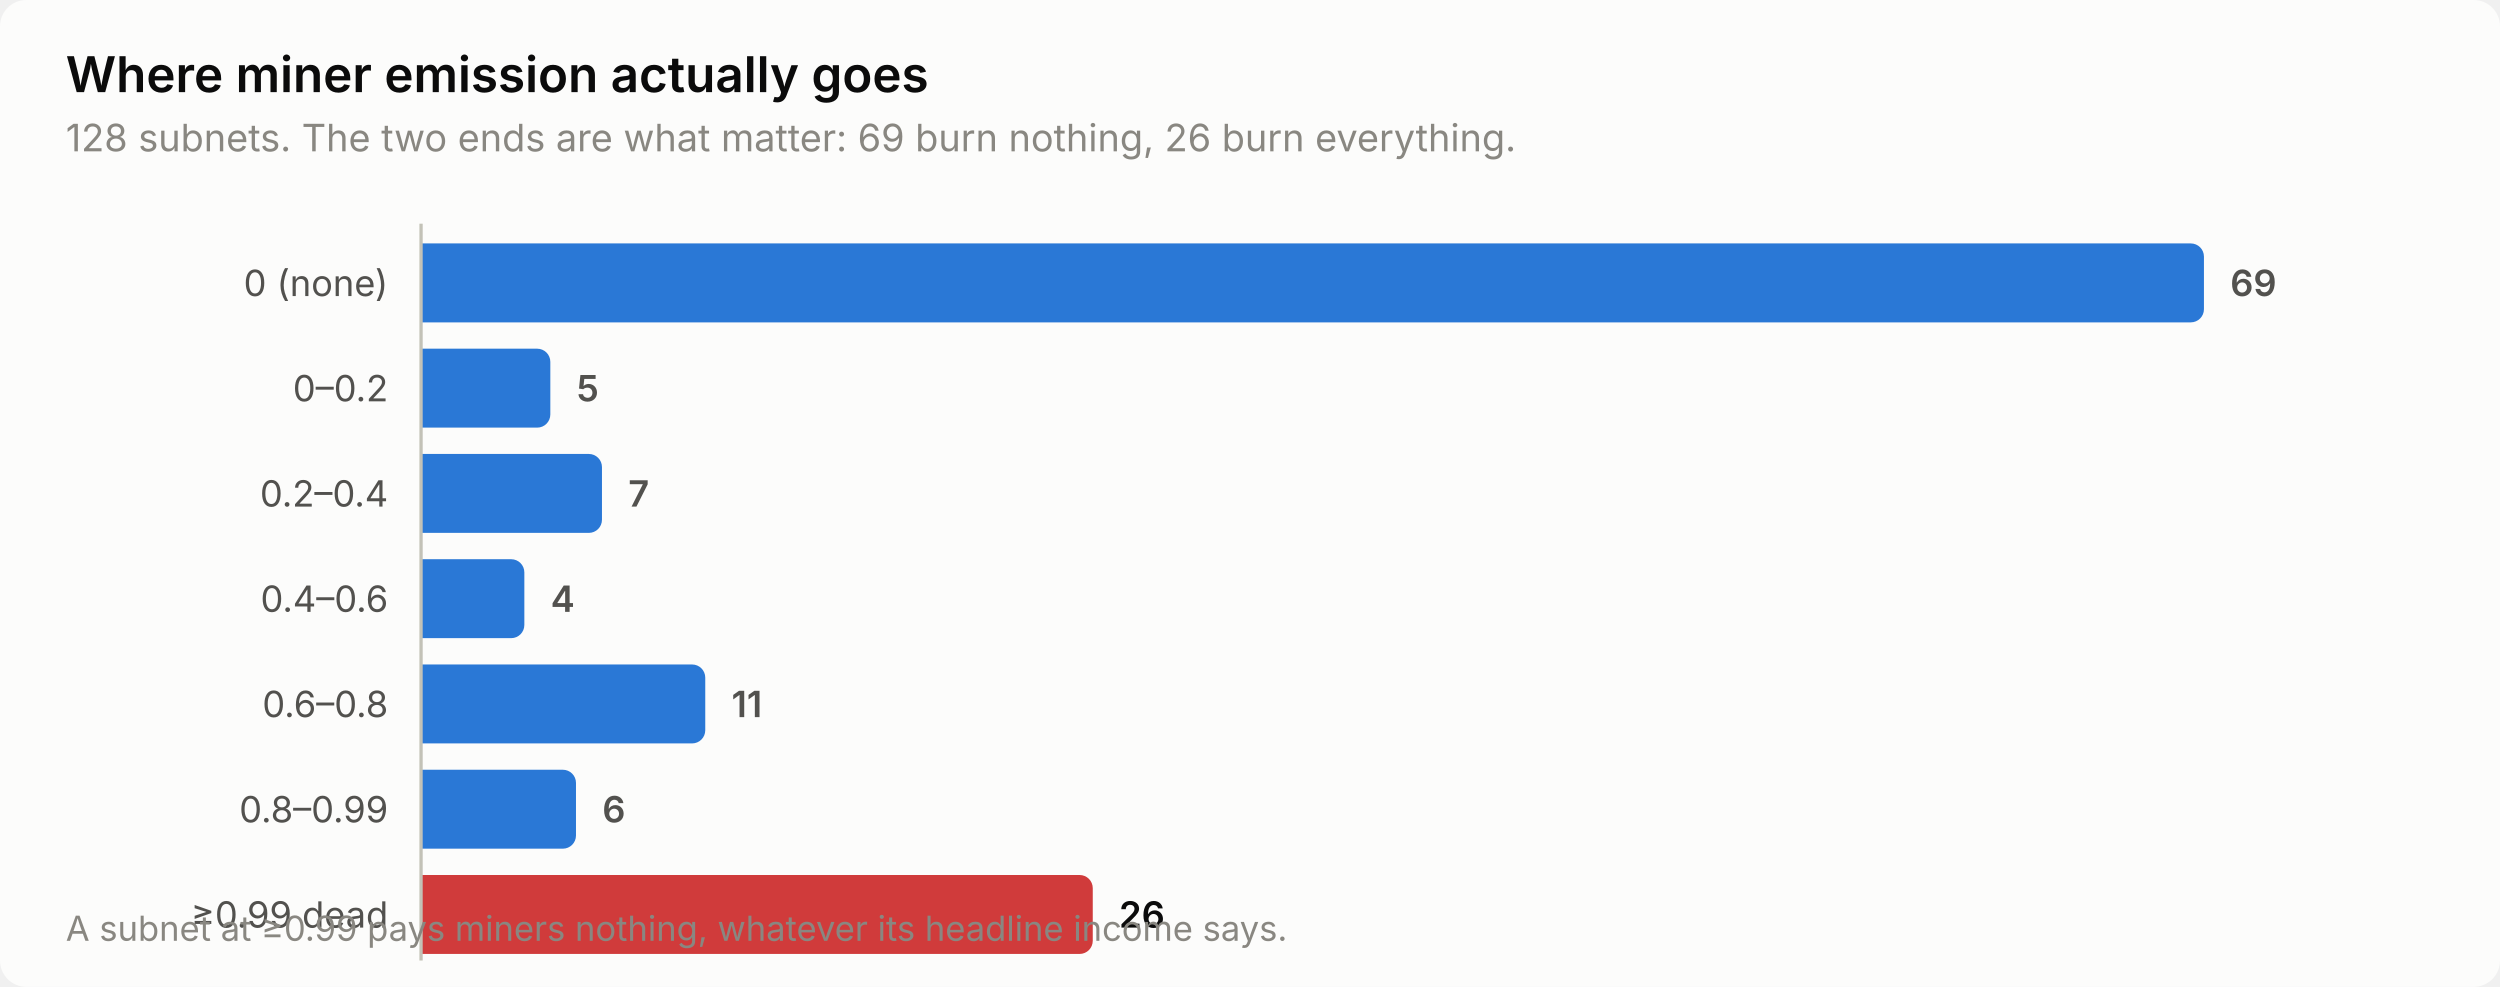
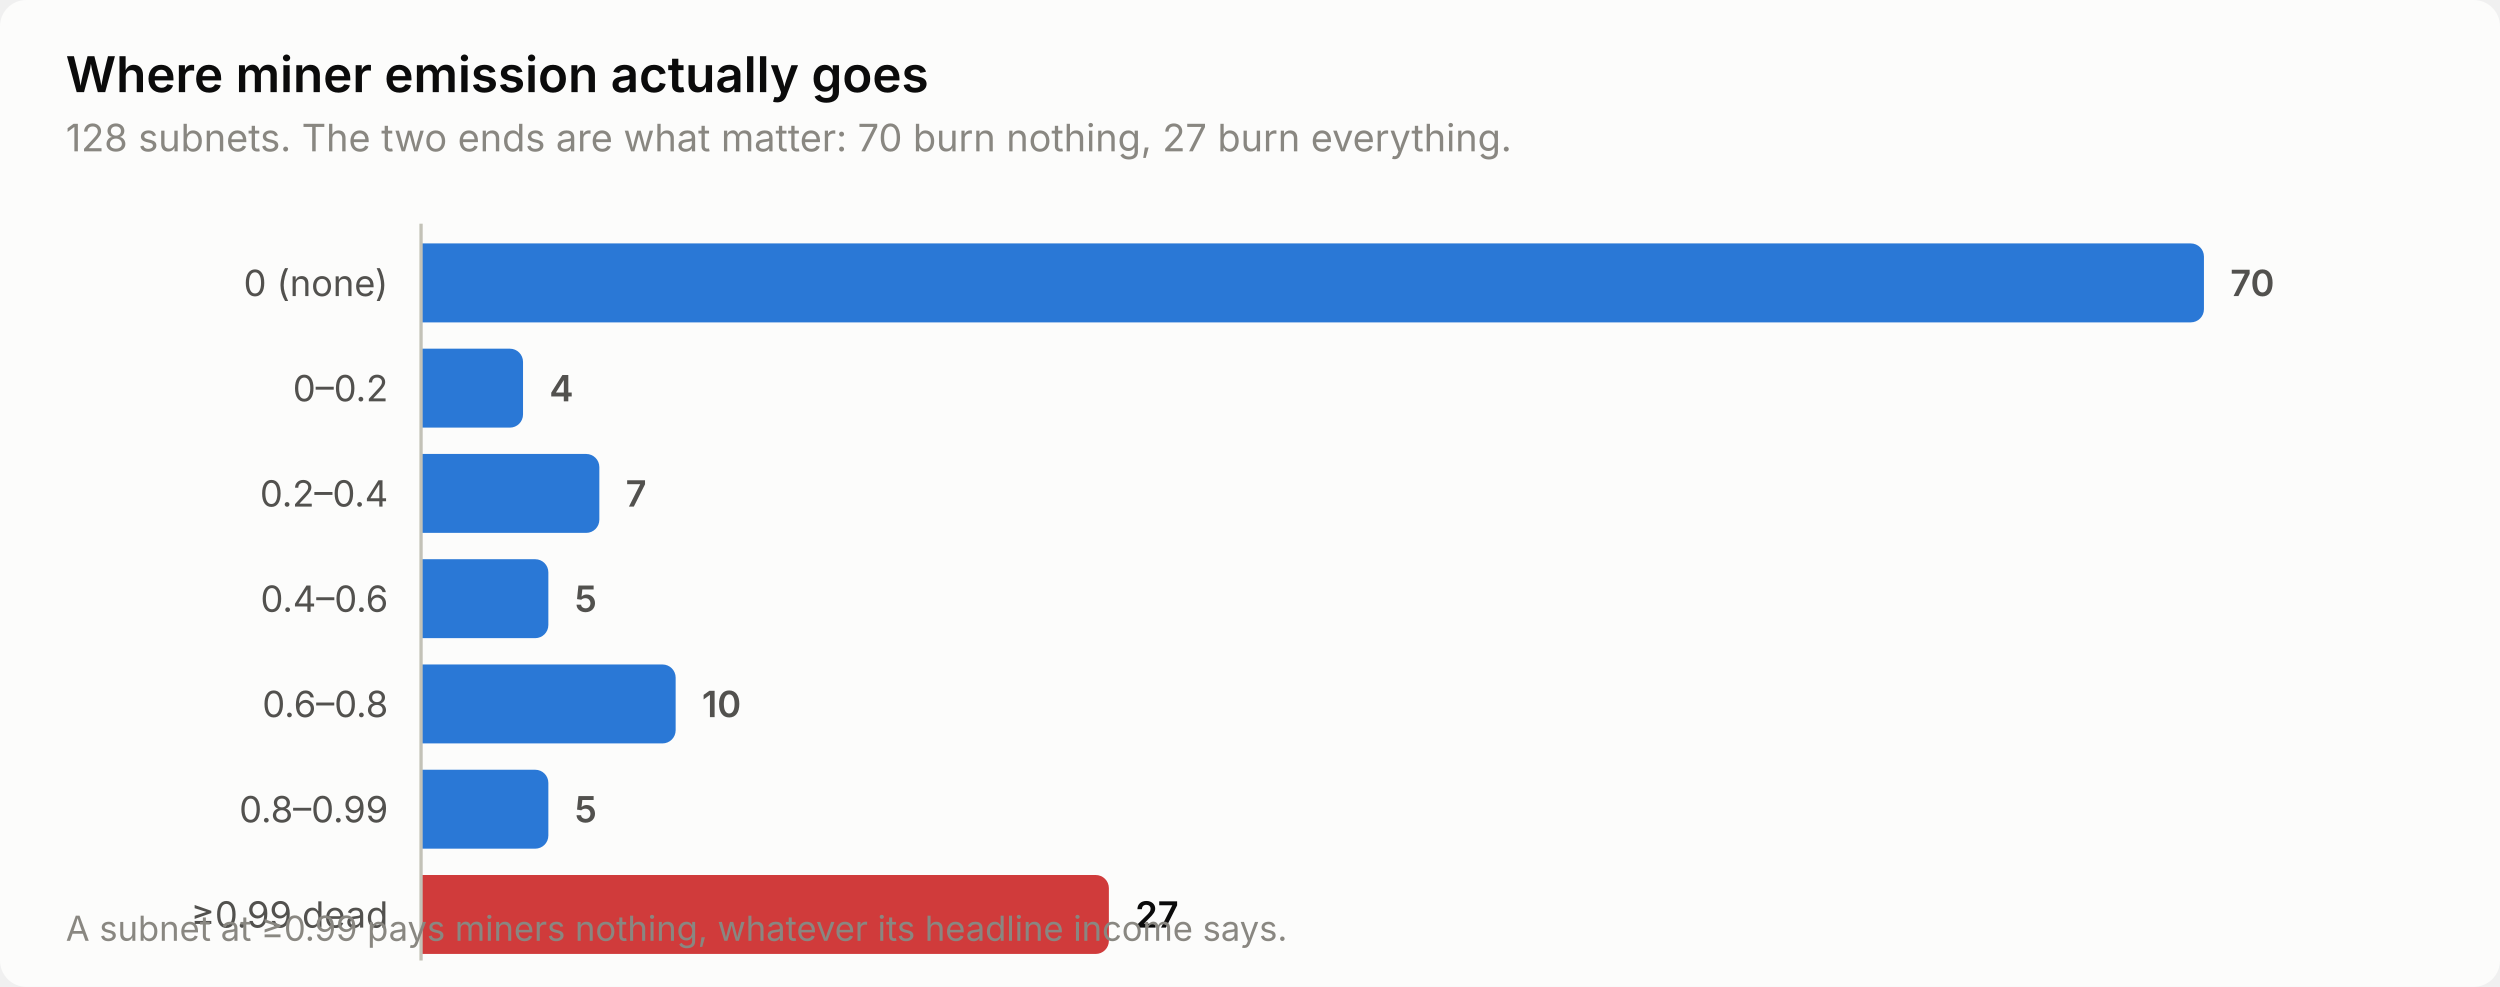
<svg xmlns="http://www.w3.org/2000/svg" width="760" height="300" viewBox="0 0 760 300" role="img" aria-label="Where miner emission actually goes">
  <style>
    text { font-family: system-ui, -apple-system, 'Segoe UI', sans-serif; }
    .t-title { font-size: 15px; font-weight: 600; }
    .t-sub { font-size: 11.5px; }
    .t-lab { font-size: 11px; }
    .t-val { font-size: 11px; font-weight: 600; font-variant-numeric: tabular-nums; }
    .t-tick { font-size: 10.5px; font-variant-numeric: tabular-nums; }

    .surface { fill: #fcfcfb; }
    .ink { fill: #0b0b0b; }
    .ink2 { fill: #52514e; }
    .muted { fill: #898781; }
    .grid { stroke: #e1e0d9; }
    .axis { stroke: #c3c2b7; }
    .accent { fill: #2a78d6; }
    .critical { fill: #d03b3b; }
    .deemph { fill: #d8d7d0; }

    @media (prefers-color-scheme: dark) {
      .surface { fill: #1a1a19; }
      .ink { fill: #ffffff; }
      .ink2 { fill: #c3c2b7; }
      .muted { fill: #898781; }
      .grid { stroke: #2c2c2a; }
      .axis { stroke: #383835; }
      .accent { fill: #3987e5; }
      .deemph { fill: #3a3a37; }
    }
</style>
  <rect class="surface" width="760" height="300" rx="8" />
  <text class="ink t-title" x="20" y="28">Where miner emission actually goes</text>
-   <text class="muted t-sub" x="20" y="46">128 subnets. The two ends are what matter: 69 burn nothing, 26 burn everything.</text>
+   <text class="muted t-sub" x="20" y="46">128 subnets. The two ends are what matter: 70 burn nothing, 27 burn everything.</text>
  <text class="ink2 t-lab" x="118" y="90" text-anchor="end">0 (none)</text>
  <path class="accent" d="M128.0,74.0 H666.0 a4.0,4.0 0 0 1 4.0,4.0 V94.0 a4.0,4.0 0 0 1 -4.0,4.0 H128.0 Z" />
-   <text class="ink2 t-val" x="678.0" y="90">69</text>
+   <text class="ink2 t-val" x="678.0" y="90">70</text>
  <text class="ink2 t-lab" x="118" y="122" text-anchor="end">0–0.2</text>
-   <path class="accent" d="M128.0,106.0 H163.3 a4.0,4.0 0 0 1 4.0,4.0 V126.0 a4.0,4.0 0 0 1 -4.0,4.0 H128.0 Z" />
-   <text class="ink2 t-val" x="175.3" y="122">5</text>
+   <path class="accent" d="M128.0,106.0 H155.0 a4.0,4.0 0 0 1 4.0,4.0 V126.0 a4.0,4.0 0 0 1 -4.0,4.0 H128.0 Z" />
+   <text class="ink2 t-val" x="167.0" y="122">4</text>
  <text class="ink2 t-lab" x="118" y="154" text-anchor="end">0.2–0.4</text>
-   <path class="accent" d="M128.0,138.0 H179.0 a4.0,4.0 0 0 1 4.0,4.0 V158.0 a4.0,4.0 0 0 1 -4.0,4.0 H128.0 Z" />
-   <text class="ink2 t-val" x="191.0" y="154">7</text>
+   <path class="accent" d="M128.0,138.0 H178.2 a4.0,4.0 0 0 1 4.0,4.0 V158.0 a4.0,4.0 0 0 1 -4.0,4.0 H128.0 Z" />
+   <text class="ink2 t-val" x="190.2" y="154">7</text>
  <text class="ink2 t-lab" x="118" y="186" text-anchor="end">0.4–0.6</text>
-   <path class="accent" d="M128.0,170.0 H155.4 a4.0,4.0 0 0 1 4.0,4.0 V190.0 a4.0,4.0 0 0 1 -4.0,4.0 H128.0 Z" />
-   <text class="ink2 t-val" x="167.4" y="186">4</text>
+   <path class="accent" d="M128.0,170.0 H162.7 a4.0,4.0 0 0 1 4.0,4.0 V190.0 a4.0,4.0 0 0 1 -4.0,4.0 H128.0 Z" />
+   <text class="ink2 t-val" x="174.7" y="186">5</text>
  <text class="ink2 t-lab" x="118" y="218" text-anchor="end">0.6–0.8</text>
-   <path class="accent" d="M128.0,202.0 H210.4 a4.0,4.0 0 0 1 4.0,4.0 V222.0 a4.0,4.0 0 0 1 -4.0,4.0 H128.0 Z" />
-   <text class="ink2 t-val" x="222.4" y="218">11</text>
+   <path class="accent" d="M128.0,202.0 H201.4 a4.0,4.0 0 0 1 4.0,4.0 V222.0 a4.0,4.0 0 0 1 -4.0,4.0 H128.0 Z" />
+   <text class="ink2 t-val" x="213.4" y="218">10</text>
  <text class="ink2 t-lab" x="118" y="250" text-anchor="end">0.8–0.99</text>
-   <path class="accent" d="M128.0,234.0 H171.1 a4.0,4.0 0 0 1 4.0,4.0 V254.0 a4.0,4.0 0 0 1 -4.0,4.0 H128.0 Z" />
-   <text class="ink2 t-val" x="183.1" y="250">6</text>
+   <path class="accent" d="M128.0,234.0 H162.7 a4.0,4.0 0 0 1 4.0,4.0 V254.0 a4.0,4.0 0 0 1 -4.0,4.0 H128.0 Z" />
+   <text class="ink2 t-val" x="174.7" y="250">5</text>
  <text class="ink2 t-lab" x="118" y="282" text-anchor="end">≥0.99 dead</text>
-   <path class="critical" d="M128.0,266.0 H328.2 a4.0,4.0 0 0 1 4.0,4.0 V286.0 a4.0,4.0 0 0 1 -4.0,4.0 H128.0 Z" />
-   <text class="ink t-val" x="340.2" y="282">26</text>
+   <path class="critical" d="M128.0,266.0 H333.1 a4.0,4.0 0 0 1 4.0,4.0 V286.0 a4.0,4.0 0 0 1 -4.0,4.0 H128.0 Z" />
+   <text class="ink t-val" x="345.1" y="282">27</text>
  <line class="axis" x1="128" y1="68" x2="128" y2="292" stroke-width="1" />
  <text class="muted t-tick" x="20" y="286">A subnet at ≥0.99 pays miners nothing, whatever its headline income says.</text>
</svg>
